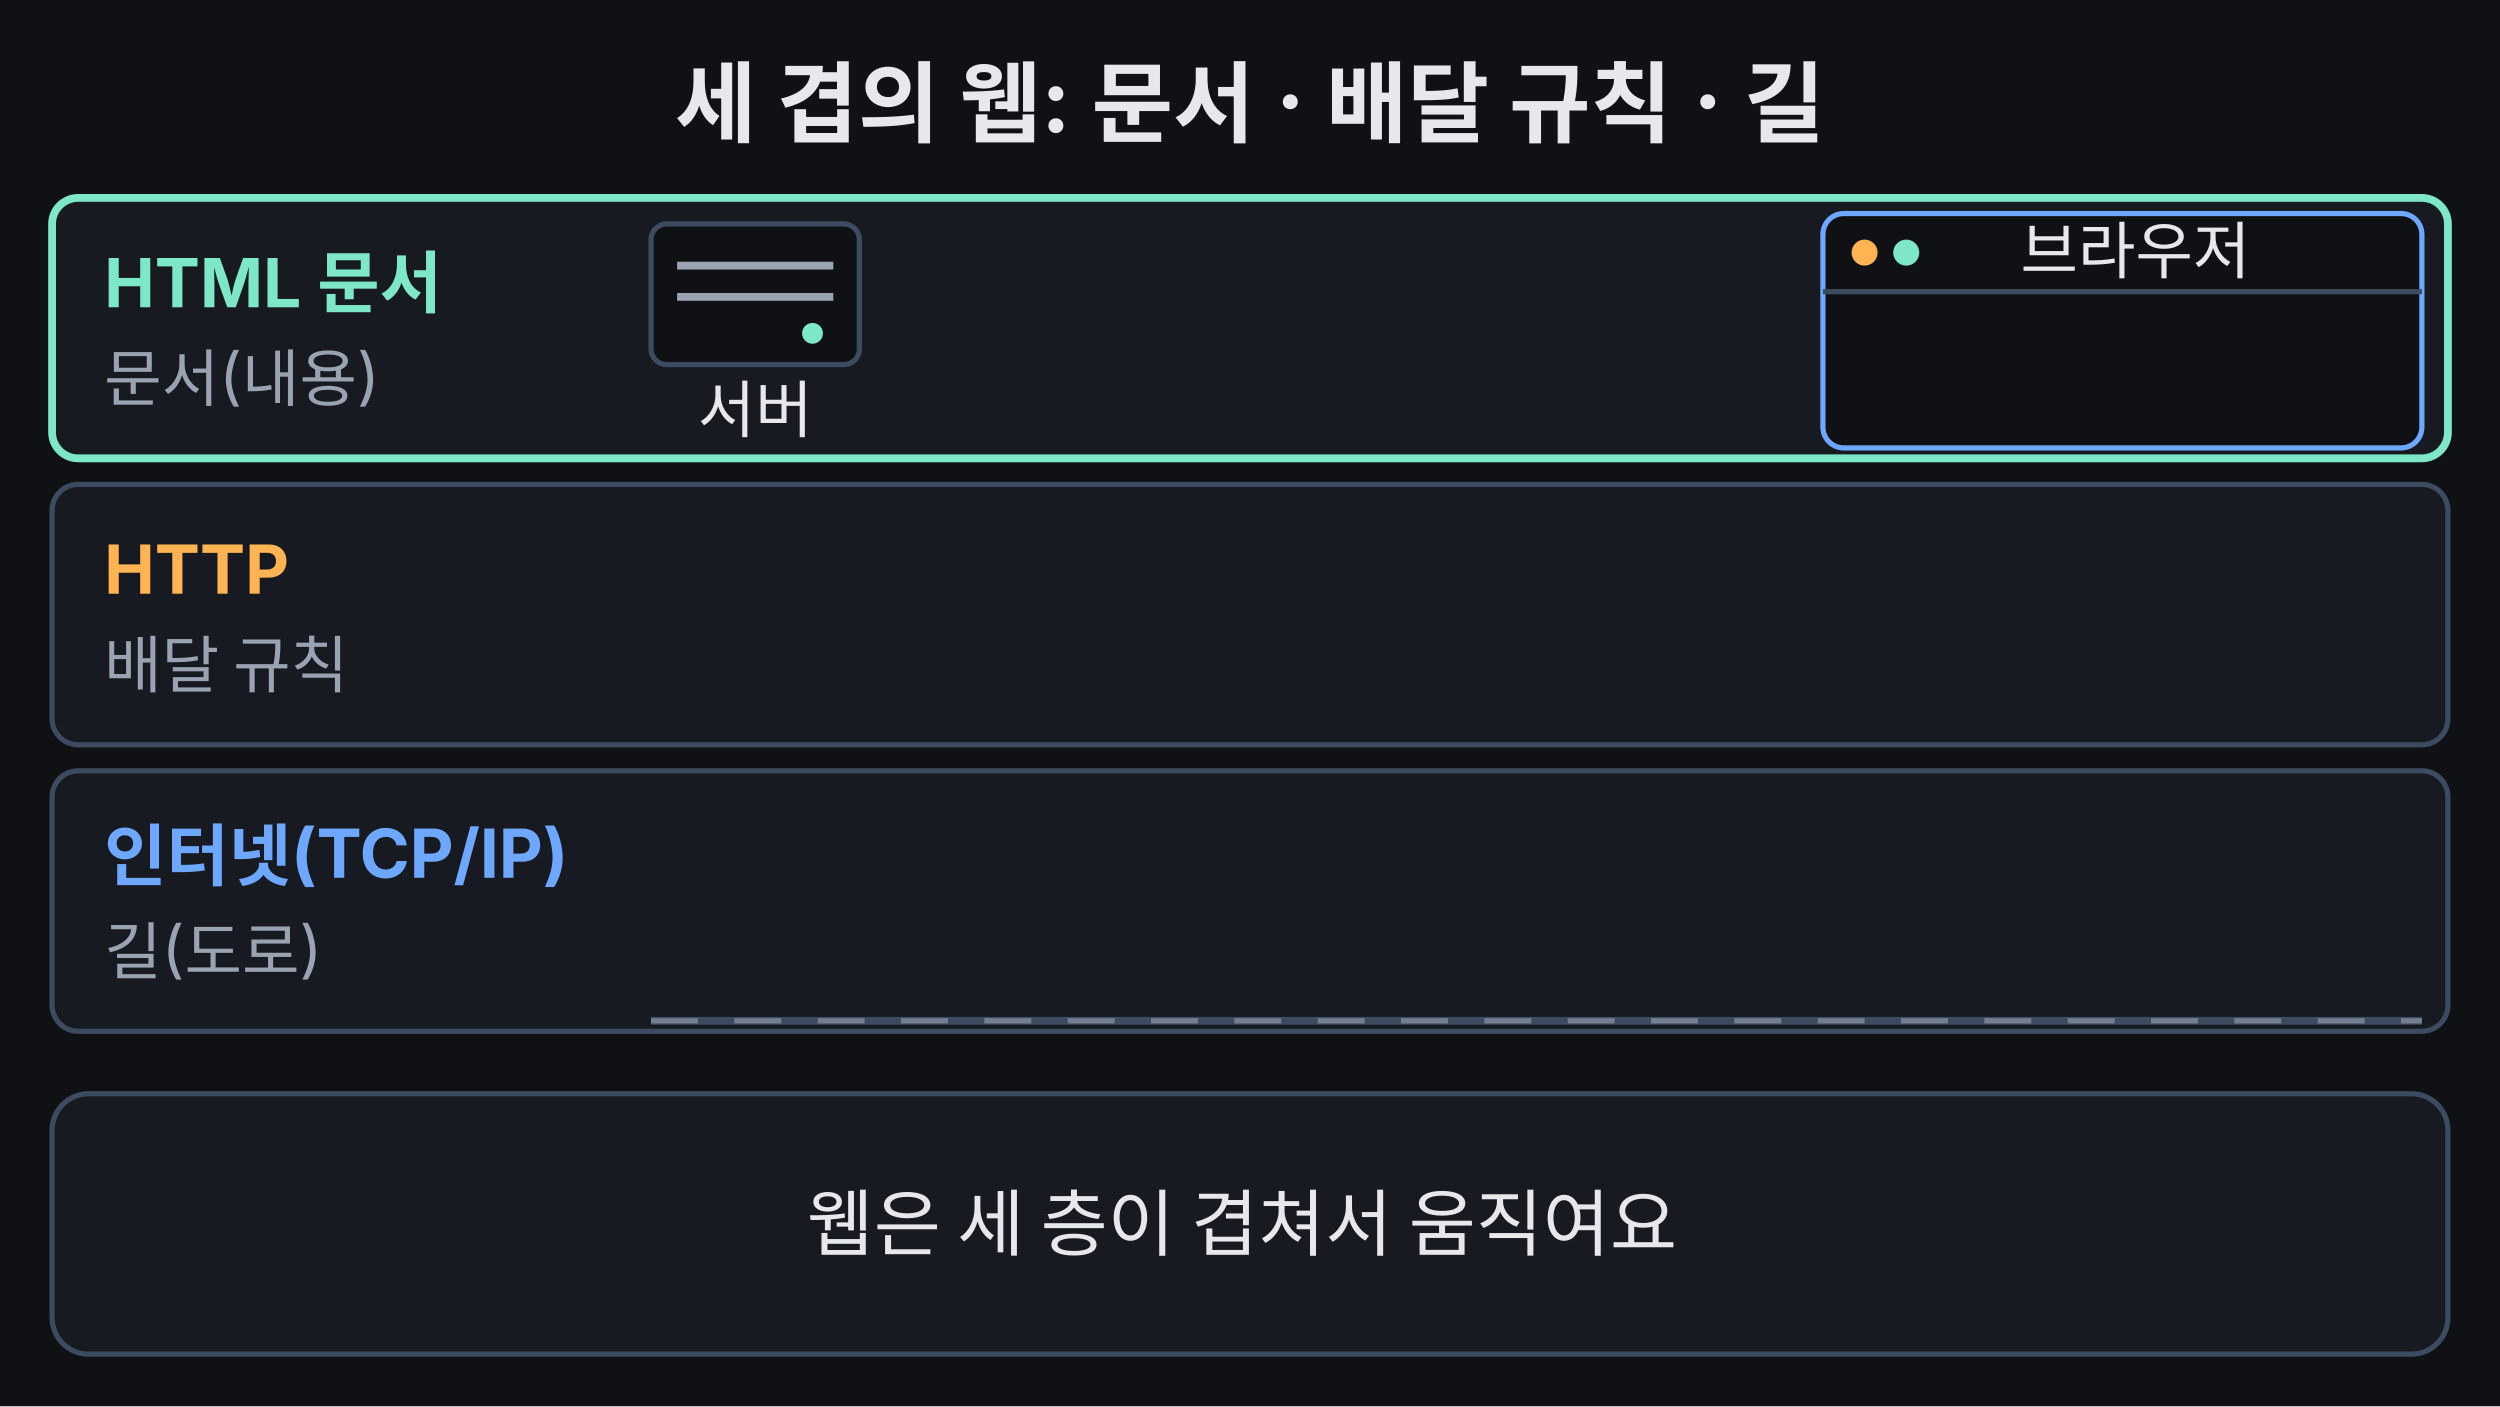
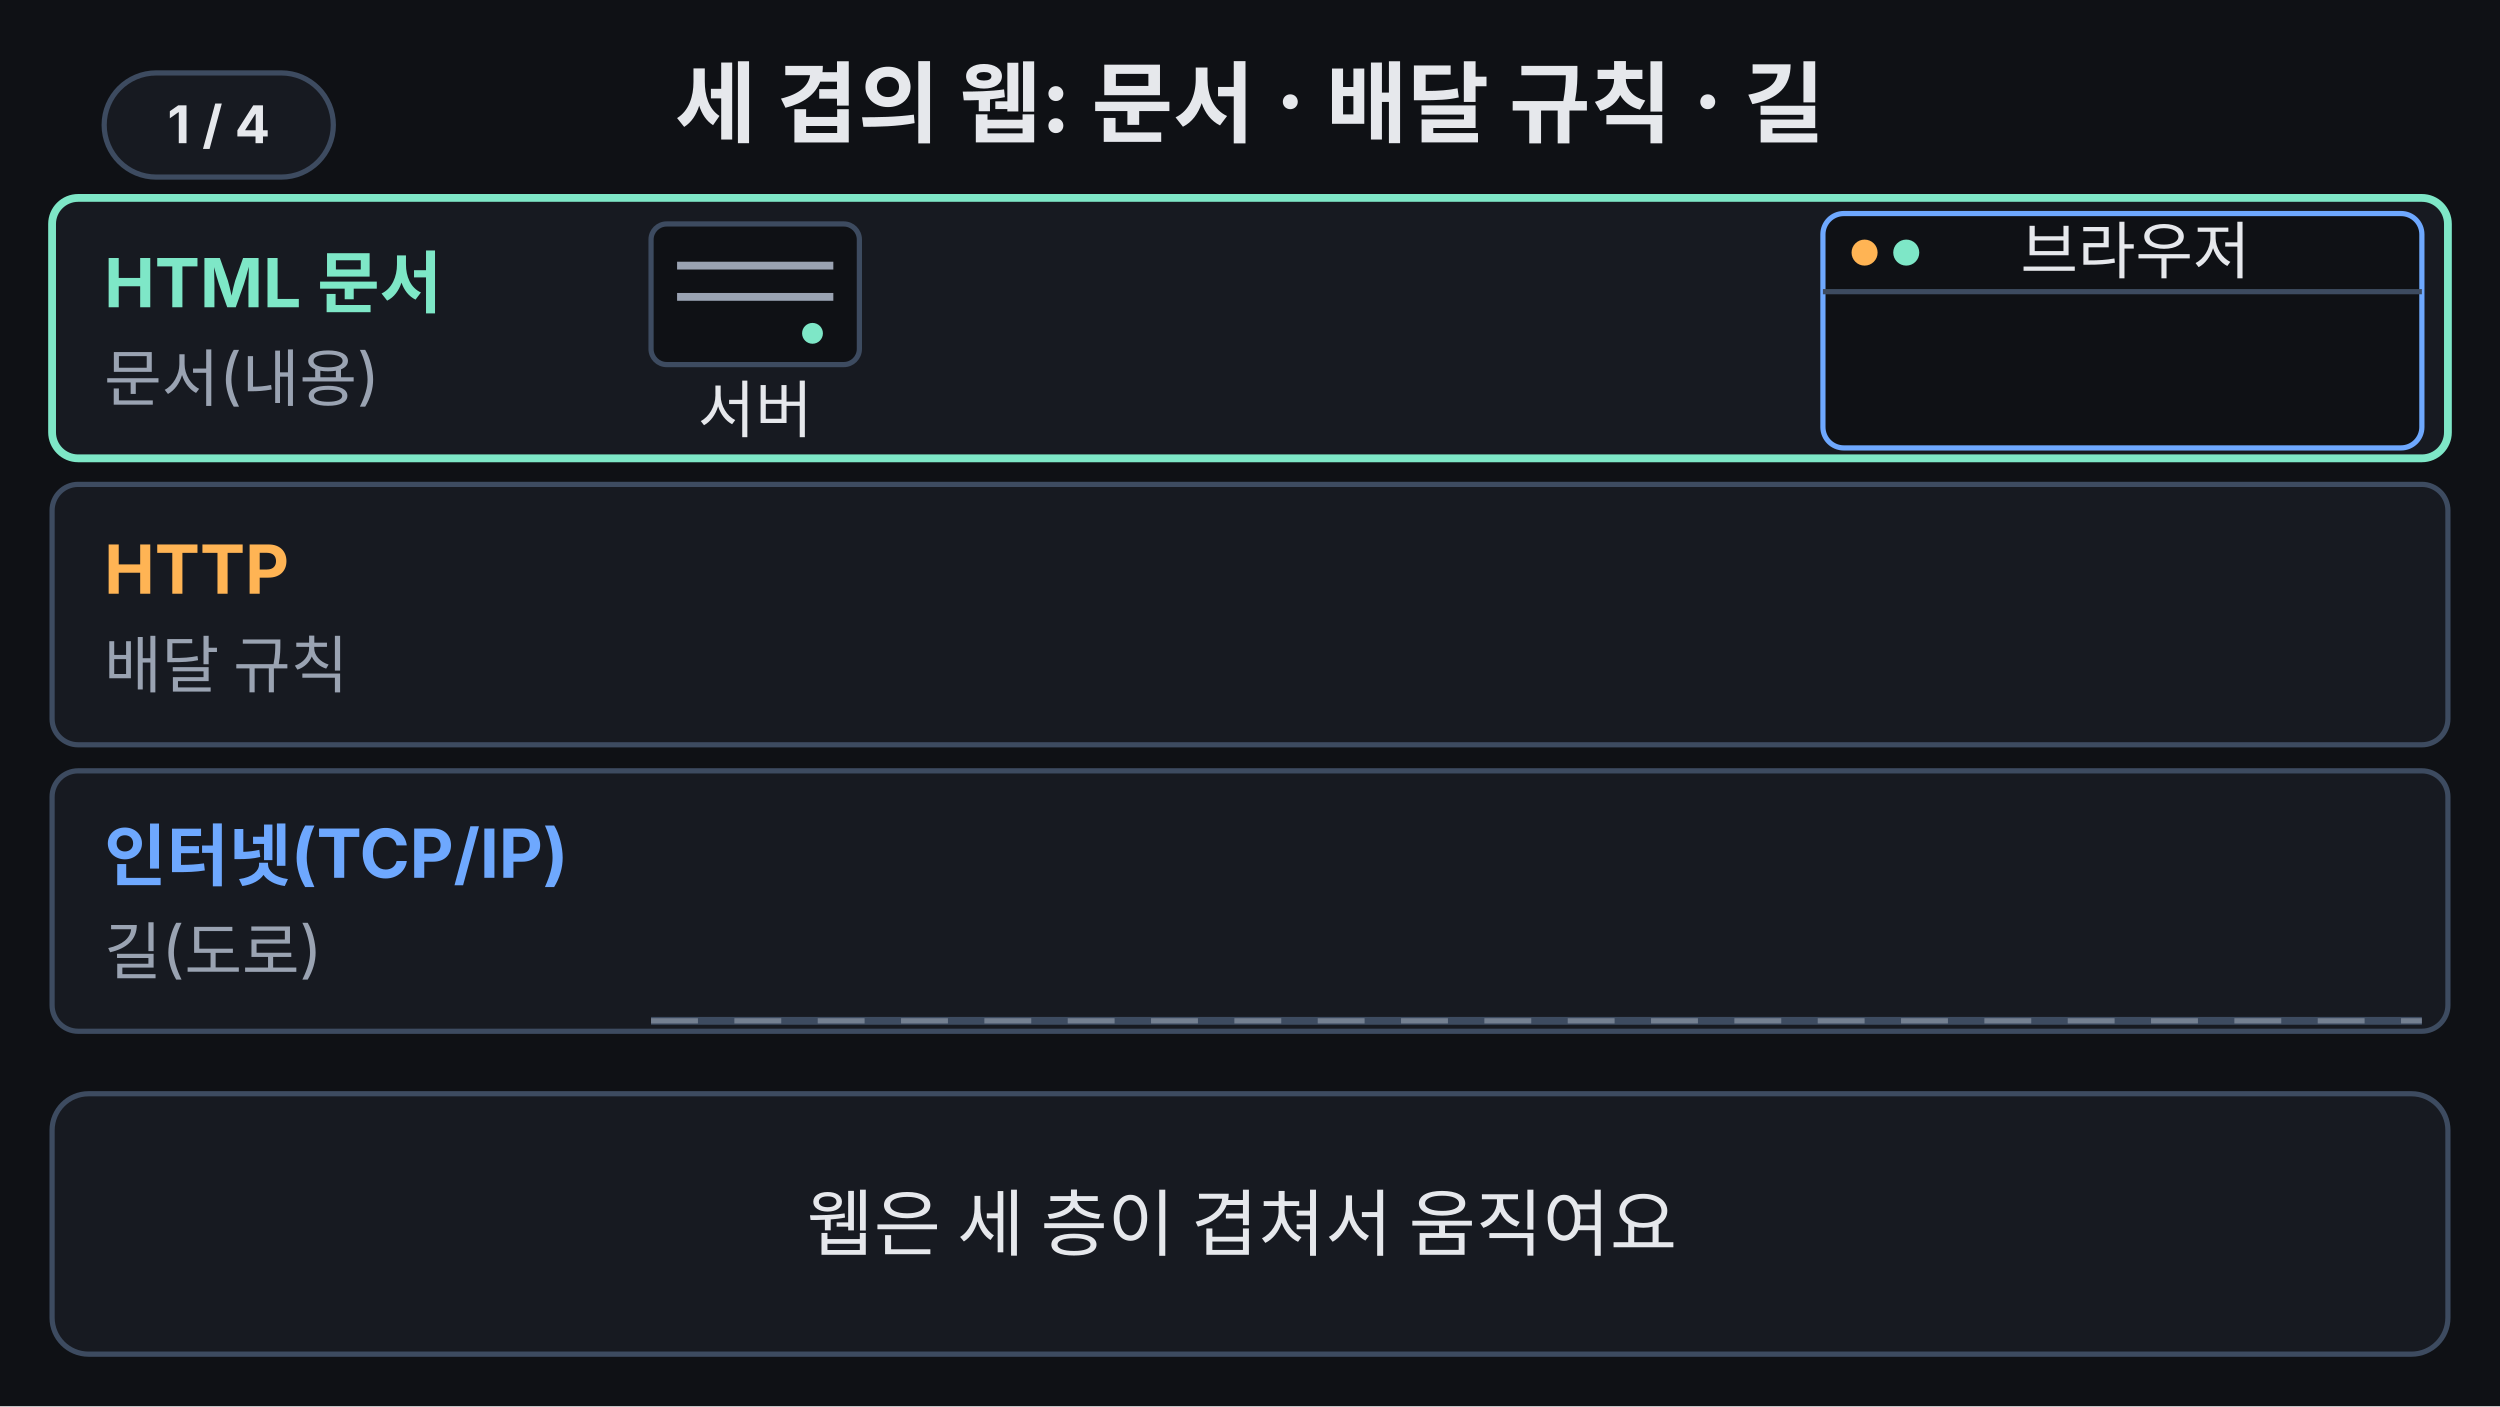
<svg xmlns="http://www.w3.org/2000/svg" viewBox="0 0 960 540" width="960" height="540" font-family="-apple-system,'Apple SD Gothic Neo','Segoe UI',sans-serif">
  <rect width="960" height="540" fill="#0f1115" />
+   <g aria-label="재생 단계">
+     <rect x="40" y="28" width="88" height="40" rx="20" fill="#171a21" stroke="#3d4b60" stroke-width="2" />
+     <text x="84" y="55" text-anchor="middle" font-size="20" font-weight="700" fill="#e6e8ec" opacity="1">1 / 4<animate attributeName="opacity" values="1;1;0;0" keyTimes="0;0.26;0.27;1" calcMode="discrete" dur="33.333s" repeatCount="indefinite" />
+     </text>
+     <text x="84" y="55" text-anchor="middle" font-size="20" font-weight="700" fill="#e6e8ec" opacity="0">2 / 4<animate attributeName="opacity" values="0;0;1;1;0;0" keyTimes="0;0.26;0.27;0.52;0.53;1" calcMode="discrete" dur="33.333s" repeatCount="indefinite" />
+     </text>
+     <text x="84" y="55" text-anchor="middle" font-size="20" font-weight="700" fill="#e6e8ec" opacity="0">3 / 4<animate attributeName="opacity" values="0;0;1;1;0;0" keyTimes="0;0.52;0.53;0.82;0.83;1" calcMode="discrete" dur="33.333s" repeatCount="indefinite" />
+     </text>
+     <text x="84" y="55" text-anchor="middle" font-size="20" font-weight="700" fill="#e6e8ec" opacity="0">4 / 4<animate attributeName="opacity" values="0;0;1;1" keyTimes="0;0.82;0.83;1" calcMode="discrete" dur="33.333s" repeatCount="indefinite" />
+     </text>
+   </g>
  <defs>
    <g id="letter">
      <rect x="0" y="0" width="90" height="52" rx="4" fill="#e6e8ec" />
      <path d="M0 4 L45 28 L90 4" fill="none" stroke="#9aa3b2" stroke-width="2" />
      <text x="45" y="44" font-size="24" font-weight="700" fill="#0f1115" text-anchor="middle">HTML</text>
    </g>
  </defs>
  <text x="480" y="52" font-size="34" font-weight="700" fill="#e6e8ec" text-anchor="middle">세 겹의 웹: 문서 · 배달 규칙 · 길</text>
  <rect x="20" y="76" width="920" height="100" rx="10" fill="#171a21" stroke="#3d4b60" stroke-width="2" />
  <rect x="20" y="186" width="920" height="100" rx="10" fill="#171a21" stroke="#3d4b60" stroke-width="2" />
  <rect x="20" y="296" width="920" height="100" rx="10" fill="#171a21" stroke="#3d4b60" stroke-width="2" />
  <line x1="250" y1="392" x2="930" y2="392" stroke="#3d4b60" stroke-width="3" />
  <line x1="250" y1="392" x2="930" y2="392" stroke="#9aa3b2" stroke-width="2" stroke-dasharray="18 14" opacity="0.6" />
  <text x="40" y="118" font-size="26" font-weight="700" fill="#7ee7c7">HTML 문서</text>
  <text x="40" y="154" font-size="24" fill="#9aa3b2">문서(내용)
  <animate attributeName="fill" values="#9aa3b2;#9aa3b2;#7ee7c7;#7ee7c7;#9aa3b2;#9aa3b2" keyTimes="0;0.86;0.88;0.95;0.97;1" dur="33.333s" repeatCount="indefinite" />
  </text>
  <text x="40" y="228" font-size="26" font-weight="700" fill="#ffb454">HTTP</text>
  <text x="40" y="264" font-size="24" fill="#9aa3b2">배달 규칙
  <animate attributeName="fill" values="#9aa3b2;#9aa3b2;#ffb454;#ffb454;#9aa3b2;#9aa3b2" keyTimes="0;0.86;0.88;0.95;0.97;1" dur="33.333s" repeatCount="indefinite" />
  </text>
  <text x="40" y="338" font-size="26" font-weight="700" fill="#6ea8fe">인터넷(TCP/IP)</text>
  <text x="40" y="374" font-size="24" fill="#9aa3b2">길(도로)
  <animate attributeName="fill" values="#9aa3b2;#9aa3b2;#6ea8fe;#6ea8fe;#9aa3b2;#9aa3b2" keyTimes="0;0.86;0.88;0.95;0.97;1" dur="33.333s" repeatCount="indefinite" />
  </text>
  <g>
    <rect x="250" y="86" width="80" height="54" rx="6" fill="#0f1115" stroke="#3d4b60" stroke-width="2" />
    <line x1="260" y1="102" x2="320" y2="102" stroke="#9aa3b2" stroke-width="3" />
    <line x1="260" y1="114" x2="320" y2="114" stroke="#9aa3b2" stroke-width="3" />
    <circle cx="312" cy="128" r="4" fill="#7ee7c7" />
    <text x="290" y="166" font-size="24" fill="#e6e8ec" text-anchor="middle">서버</text>
  </g>
  <g>
    <rect x="700" y="82" width="230" height="90" rx="8" fill="#0f1115" stroke="#6ea8fe" stroke-width="2" />
    <line x1="700" y1="112" x2="930" y2="112" stroke="#3d4b60" stroke-width="2" />
    <circle cx="716" cy="97" r="5" fill="#ffb454" />
    <circle cx="732" cy="97" r="5" fill="#7ee7c7" />
    <text x="820" y="105" font-size="24" fill="#e6e8ec" text-anchor="middle">브라우저</text>
  </g>
  <rect x="20" y="76" width="920" height="100" rx="10" fill="none" stroke="#7ee7c7" stroke-width="3">
    <animateTransform attributeName="transform" type="translate" values="0 0;0 0;0 110;0 110;0 220;0 220;0 0;0 0;0 110;0 110;0 220;0 220;0 0;0 0" keyTimes="0;0.05;0.07;0.12;0.14;0.19;0.21;0.28;0.30;0.49;0.51;0.79;0.81;1" dur="33.333s" repeatCount="indefinite" />
  </rect>
  <use href="#letter" x="352" y="98" opacity="0">
    <animate attributeName="opacity" values="0;0;1;1;0;0" keyTimes="0;0.2;0.24;0.36;0.4;1" dur="33.333s" repeatCount="indefinite" />
    <animateTransform attributeName="transform" type="translate" values="0 0;0 0;0 112;0 112" keyTimes="0;0.28;0.36;1" dur="33.333s" repeatCount="indefinite" />
  </use>
  <g opacity="0">
    <animate attributeName="opacity" values="0;0;1;1;0;0" keyTimes="0;0.36;0.4;0.95;0.97;1" dur="33.333s" repeatCount="indefinite" />
    <animateTransform attributeName="transform" type="translate" values="0 0;0 0;0 96;0 96;390 96;390 96;0 0" keyTimes="0;0.5;0.56;0.57;0.78;0.98;1" dur="33.333s" repeatCount="indefinite" />
    <g opacity="0">
      <animate attributeName="opacity" values="0;0;1;1" keyTimes="0;0.54;0.57;1" dur="33.333s" repeatCount="indefinite" />
      <rect x="340" y="266" width="122" height="10" fill="#6ea8fe" />
      <rect x="462" y="236" width="40" height="40" rx="6" fill="#6ea8fe" />
      <rect x="472" y="244" width="22" height="14" rx="2" fill="#0f1115" />
      <circle cx="368" cy="282" r="10" fill="#0f1115" stroke="#e6e8ec" stroke-width="3" />
      <circle cx="482" cy="282" r="10" fill="#0f1115" stroke="#e6e8ec" stroke-width="3" />
    </g>
    <rect x="350" y="210" width="100" height="56" rx="4" fill="#ffb454" />
    <rect x="360" y="226" width="80" height="32" rx="4" fill="#e6e8ec" />
    <text x="400" y="250" font-size="24" font-weight="700" fill="#0f1115" text-anchor="middle">HTTP</text>
    <rect x="346" y="204" width="108" height="12" rx="3" fill="#c98a3a">
      <animate attributeName="opacity" values="1;1;0;0" keyTimes="0;0.8;0.82;1" dur="33.333s" repeatCount="indefinite" />
    </rect>
  </g>
  <use href="#letter" x="0" y="0" opacity="0">
    <animate attributeName="opacity" values="0;0;1;1;0;0" keyTimes="0;0.81;0.83;0.95;0.98;1" dur="33.333s" repeatCount="indefinite" />
    <animateTransform attributeName="transform" type="translate" values="745 306;745 306;770 117;770 117" keyTimes="0;0.82;0.88;1" dur="33.333s" repeatCount="indefinite" />
  </use>
  <rect x="20" y="420" width="920" height="100" rx="14" fill="#171a21" stroke="#3d4b60" stroke-width="2" />
  <g font-size="28" fill="#e6e8ec" text-anchor="middle">
    <text x="480" y="480">웹은 세 층이 겹쳐서 움직여요
    <animate attributeName="opacity" values="1;1;0;0;1" keyTimes="0;0.22;0.25;0.97;1" dur="33.333s" repeatCount="indefinite" />
    </text>
    <text x="480" y="480" opacity="0">서버의 HTML 문서를 HTTP가 상자로 포장해요
    <animate attributeName="opacity" values="0;0;1;1;0;0" keyTimes="0;0.25;0.28;0.48;0.51;1" dur="33.333s" repeatCount="indefinite" />
    </text>
    <text x="480" y="480" opacity="0">상자는 인터넷 길을 달려 브라우저로 가요
    <animate attributeName="opacity" values="0;0;1;1;0;0" keyTimes="0;0.51;0.54;0.78;0.81;1" dur="33.333s" repeatCount="indefinite" />
    </text>
    <text x="480" y="480" opacity="0" fill="#7ee7c7" font-weight="700">문서는 HTML, 배달은 HTTP, 길은 인터넷
    <animate attributeName="opacity" values="0;0;1;1;0;0" keyTimes="0;0.81;0.84;0.96;0.98;1" dur="33.333s" repeatCount="indefinite" />
    </text>
  </g>
</svg>
